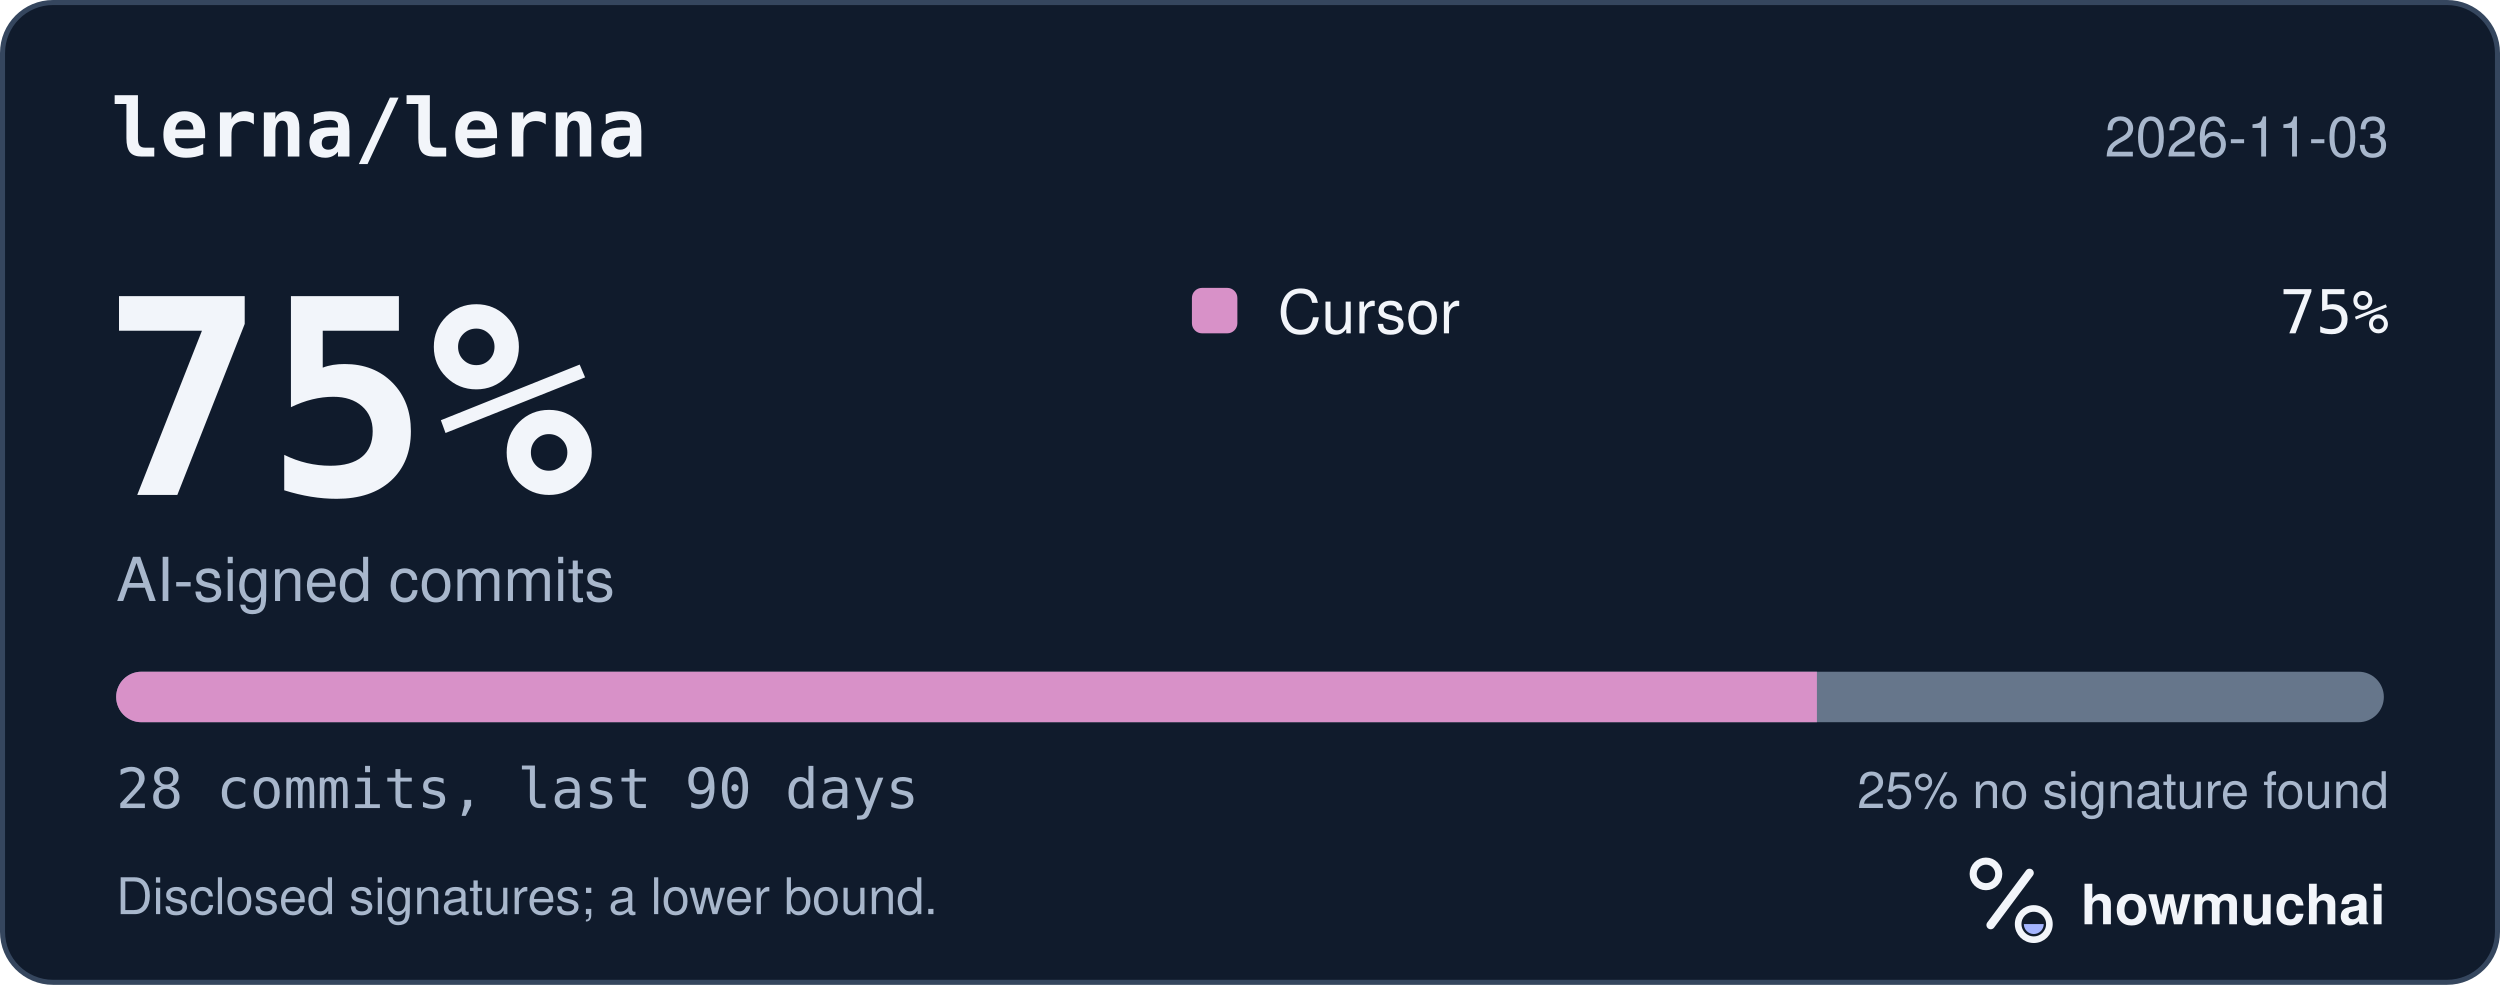
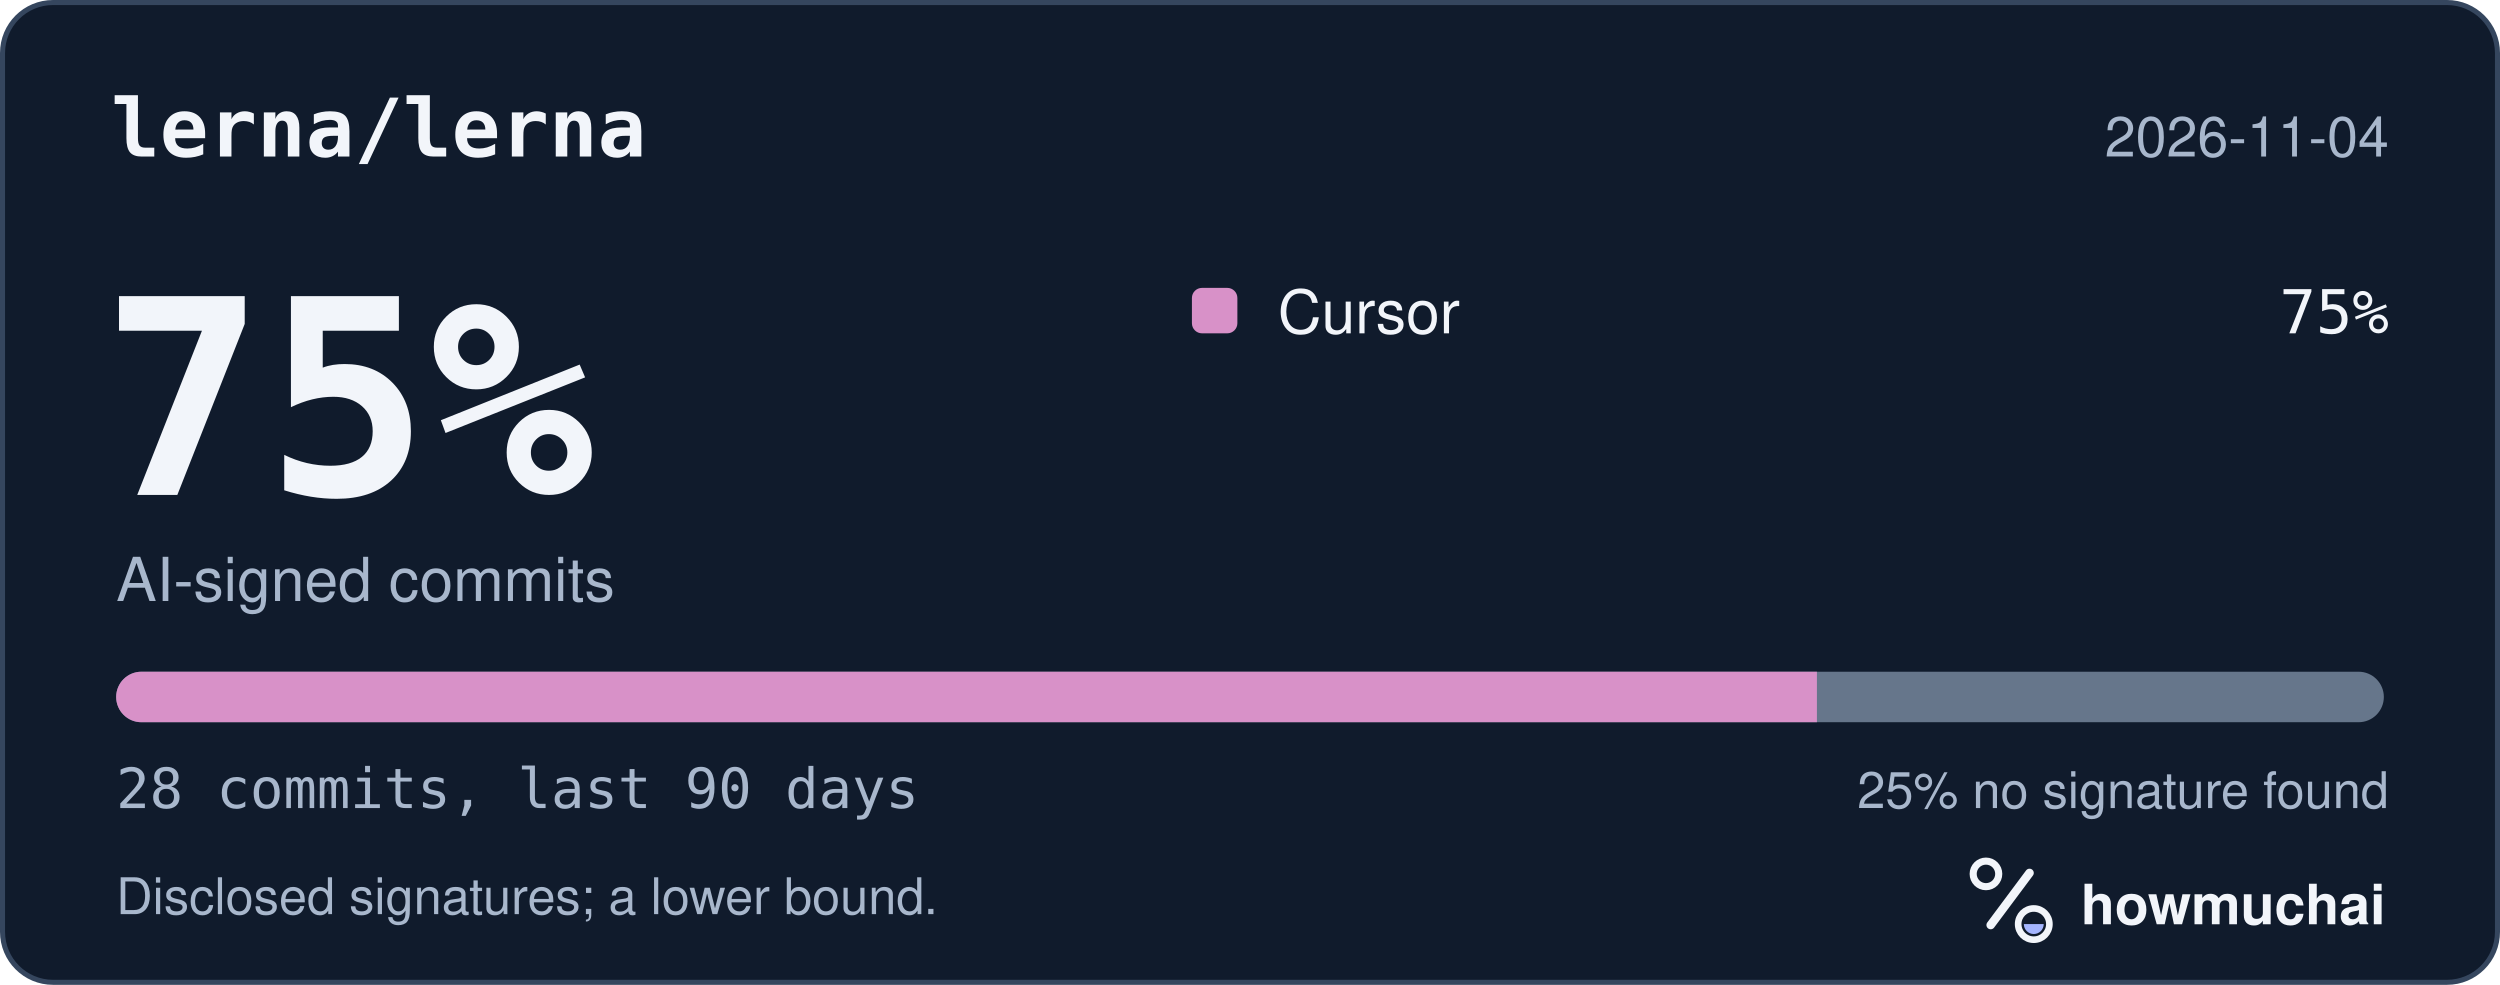
<svg xmlns="http://www.w3.org/2000/svg" width="495" height="195" viewBox="0 0 495 195" role="img" aria-labelledby="hm-t hm-d">
  <rect x="0.5" y="0.5" width="494" height="194" rx="10" fill="#101B2C" stroke="#35465E" />
  <text x="22" y="31" fill="#F2F5FA" font-family="ui-monospace, SF Mono, Menlo, Consolas, IBM Plex Mono, monospace" font-size="16" font-weight="600">lerna/lerna</text>
-   <text x="473" y="31" fill="#A8B7CC" font-family="-apple-system, BlinkMacSystemFont, Segoe UI, Helvetica, Arial, Fira Sans, sans-serif" font-size="11" text-anchor="end">2026-11-03</text>
+   <text x="473" y="31" fill="#A8B7CC" font-family="-apple-system, BlinkMacSystemFont, Segoe UI, Helvetica, Arial, Fira Sans, sans-serif" font-size="11" text-anchor="end">2026-11-04</text>
  <text x="20" y="98" fill="#F2F5FA" font-family="ui-monospace, SF Mono, Menlo, Consolas, IBM Plex Mono, monospace" font-size="54" font-weight="700">75%</text>
  <text x="23" y="119" fill="#A8B7CC" font-family="-apple-system, BlinkMacSystemFont, Segoe UI, Helvetica, Arial, Fira Sans, sans-serif" font-size="12">AI-signed commits</text>
  <rect x="236" y="57" width="9" height="9" rx="2" fill="#D891C8" />
  <text x="253" y="66" fill="#F2F5FA" font-family="-apple-system, BlinkMacSystemFont, Segoe UI, Helvetica, Arial, Fira Sans, sans-serif" font-size="12">Cursor</text>
  <text x="473" y="66" fill="#F2F5FA" font-family="ui-monospace, SF Mono, Menlo, Consolas, IBM Plex Mono, monospace" font-size="12" text-anchor="end">75%</text>
  <defs>
    <clipPath id="hm-bar">
      <rect x="23" y="133" width="449" height="10" rx="5" />
    </clipPath>
  </defs>
  <rect x="23" y="133" width="449" height="10" rx="5" fill="#66768B" />
  <g clip-path="url(#hm-bar)">
    <rect x="23.00" y="133" width="336.75" height="10" fill="#D891C8" />
  </g>
  <text x="23" y="160" fill="#A8B7CC" font-family="ui-monospace, SF Mono, Menlo, Consolas, IBM Plex Mono, monospace" font-size="11">28 commits, last 90 days</text>
  <text x="473" y="160" fill="#A8B7CC" font-family="-apple-system, BlinkMacSystemFont, Segoe UI, Helvetica, Arial, Fira Sans, sans-serif" font-size="10" text-anchor="end">25% no signature found</text>
  <text x="23" y="181" fill="#A8B7CC" font-family="-apple-system, BlinkMacSystemFont, Segoe UI, Helvetica, Arial, Fira Sans, sans-serif" font-size="10">Disclosed signatures; a lower bound.</text>
  <g transform="translate(386 166) scale(0.046875)">
    <circle cx="154" cy="150" r="54" fill="none" stroke="#F2F5FA" stroke-width="30" />
    <path d="M174 366 338 146" fill="none" stroke="#F2F5FA" stroke-width="36" stroke-linecap="round" />
    <circle cx="356" cy="362" r="66" fill="none" stroke="#F2F5FA" stroke-width="28" />
    <path d="M314 362a42 42 0 0 0 84 0Z" fill="#A4B5FF" />
  </g>
  <text x="412" y="183" fill="#F2F5FA" font-family="-apple-system, BlinkMacSystemFont, Segoe UI, Helvetica, Arial, Fira Sans, sans-serif" font-size="11" font-weight="650">howmuchai</text>
</svg>
